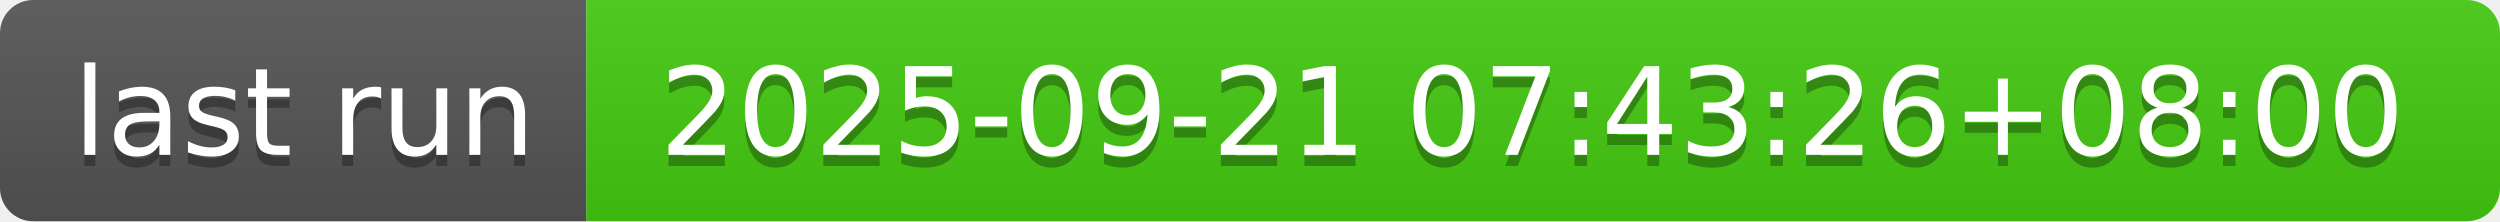
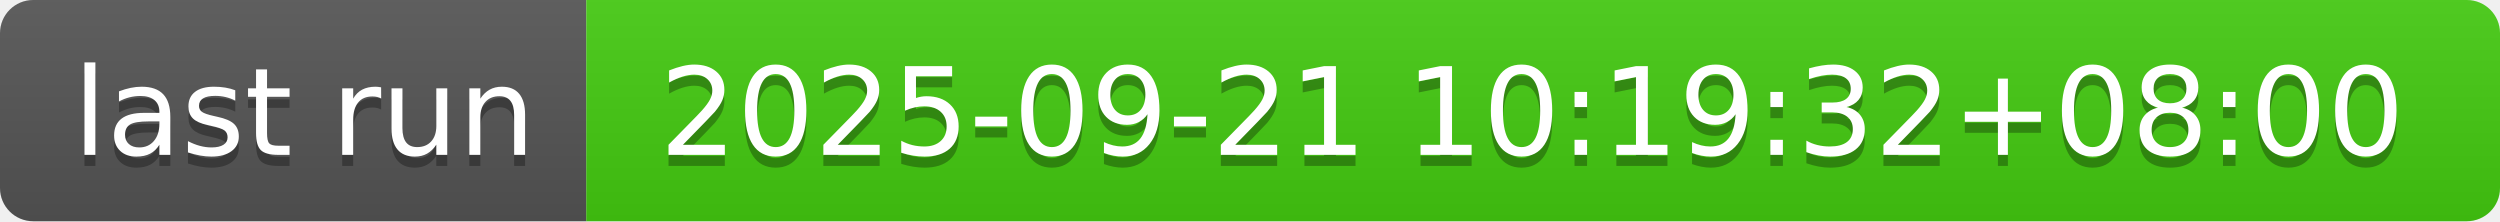
- <svg xmlns="http://www.w3.org/2000/svg" width="226" height="20" role="img" aria-label="last run: 2025-09-21 07:43:26+08:00">
+ <svg xmlns="http://www.w3.org/2000/svg" width="226" height="20" role="img" aria-label="last run: 2025-09-21 10:19:32+08:00">
  <linearGradient id="s" x2="0" y2="100%">
    <stop offset="0" stop-color="#bbb" stop-opacity=".1" />
    <stop offset="1" stop-opacity=".1" />
  </linearGradient>
  <clipPath id="r">
    <rect width="226" height="20" rx="3" fill="#fff" />
  </clipPath>
  <g clip-path="url(#r)">
    <rect width="53" height="20" fill="#555" />
    <rect x="53" width="173" height="20" fill="#4c1" />
    <rect width="226" height="20" fill="url(#s)" />
  </g>
  <g fill="#fff" text-anchor="middle" font-family="Verdana,Geneva,DejaVu Sans,sans-serif" text-rendering="geometricPrecision" font-size="110">
    <text aria-hidden="true" x="275" y="150" fill="#010101" fill-opacity=".3" transform="scale(.1)" textLength="430">last run</text>
    <text x="275" y="140" transform="scale(.1)" fill="#fff" textLength="430">last run</text>
-     <text aria-hidden="true" x="1385" y="150" fill="#010101" fill-opacity=".3" transform="scale(.1)" textLength="1630">2025-09-21 07:43:26+08:00</text>
-     <text x="1385" y="140" transform="scale(.1)" fill="#fff" textLength="1630">2025-09-21 07:43:26+08:00</text>
+     <text aria-hidden="true" x="1385" y="150" fill="#010101" fill-opacity=".3" transform="scale(.1)" textLength="1630">2025-09-21 10:19:32+08:00</text>
+     <text x="1385" y="140" transform="scale(.1)" fill="#fff" textLength="1630">2025-09-21 10:19:32+08:00</text>
  </g>
</svg>
